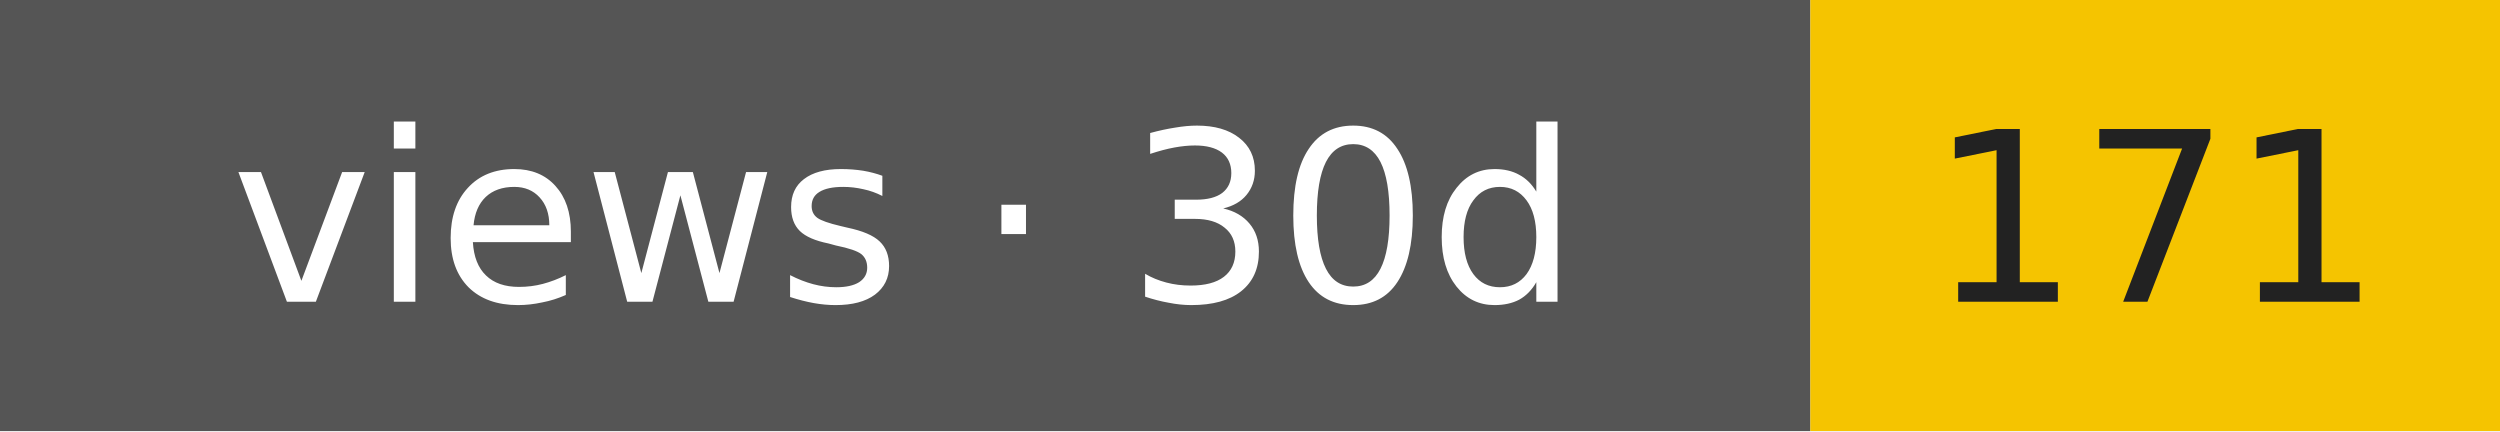
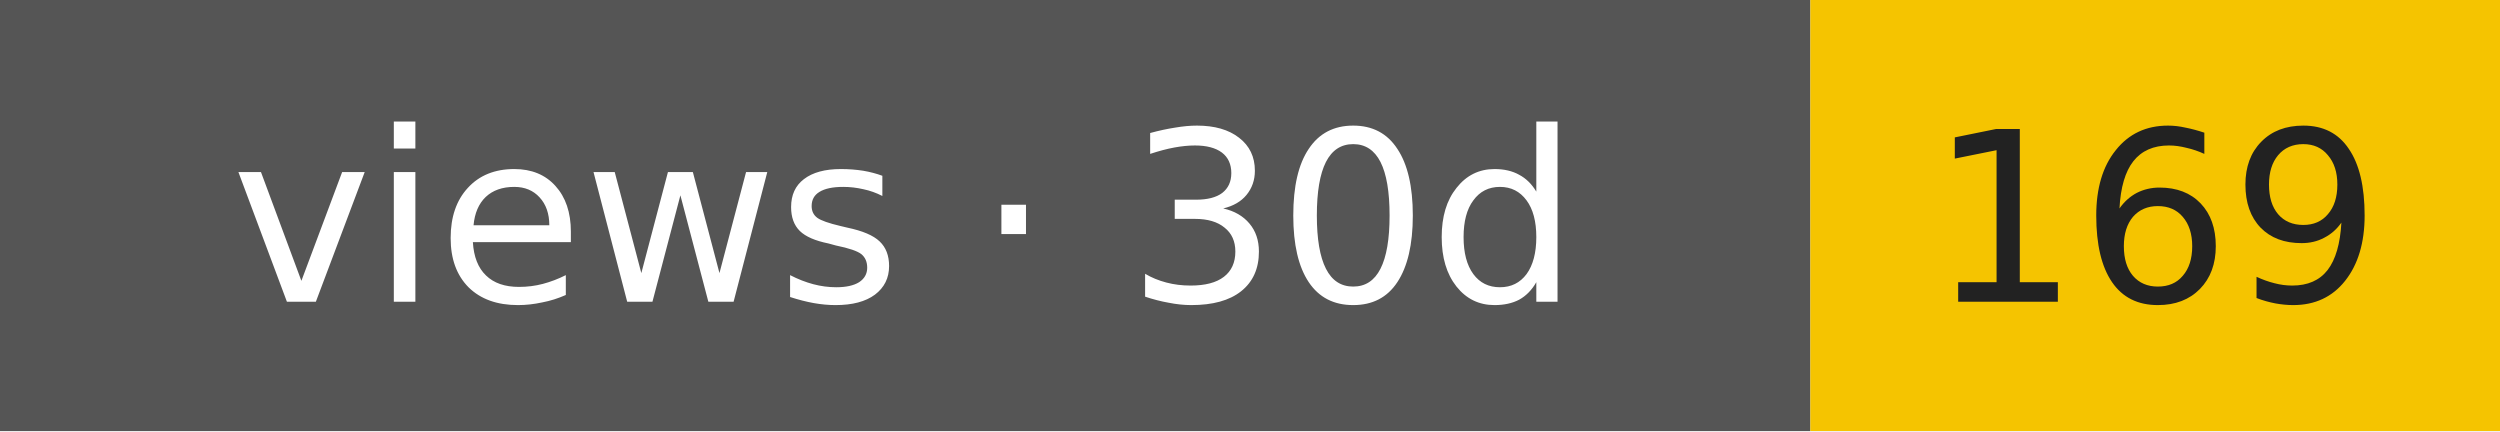
- <svg xmlns="http://www.w3.org/2000/svg" width="116" height="20" role="img" aria-label="views · 30d: 171">
+ <svg xmlns="http://www.w3.org/2000/svg" width="116" height="20" role="img" aria-label="views · 30d: 169">
  <rect width="84" height="20" fill="#555" />
  <rect x="84" width="32" height="20" fill="#f5c400" />
  <g font-family="Verdana,DejaVu Sans,sans-serif" font-size="11" text-anchor="middle">
    <text x="42" y="14" fill="#fff">views · 30d</text>
-     <text x="100" y="14" fill="#222">171</text>
+     <text x="100" y="14" fill="#222">169</text>
  </g>
</svg>
